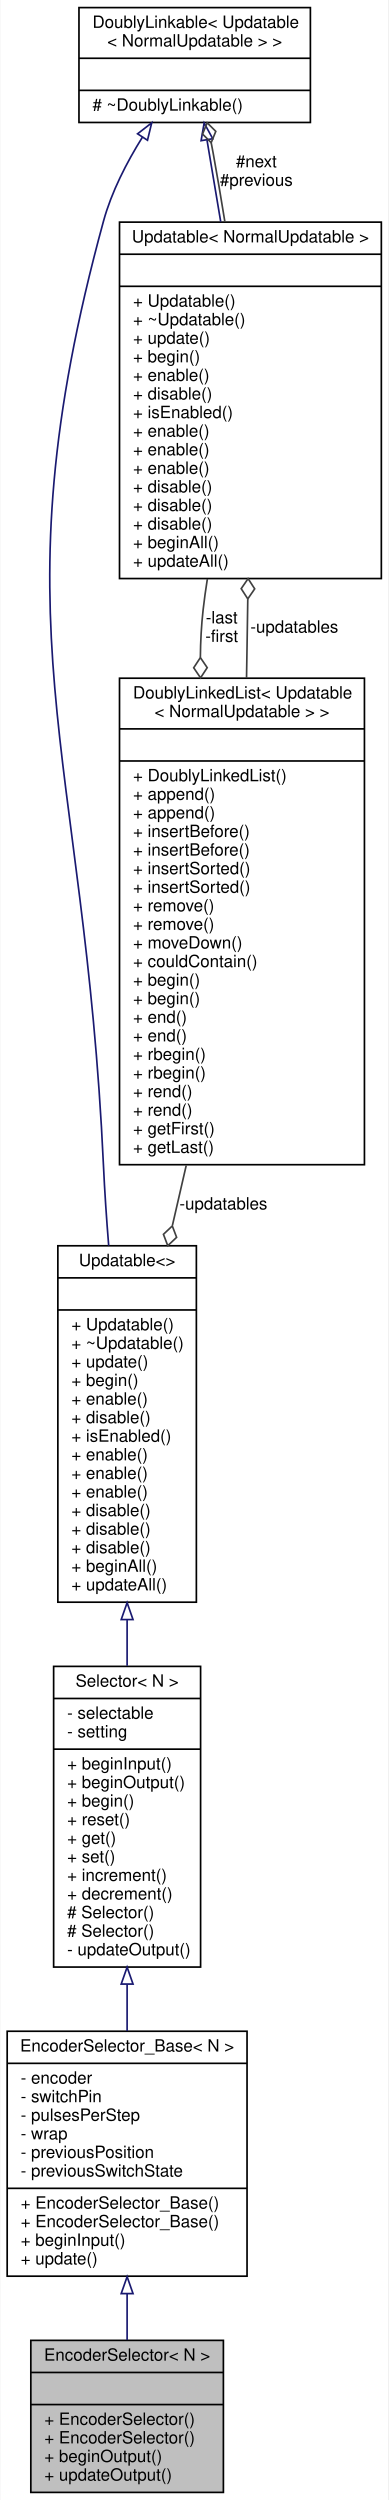
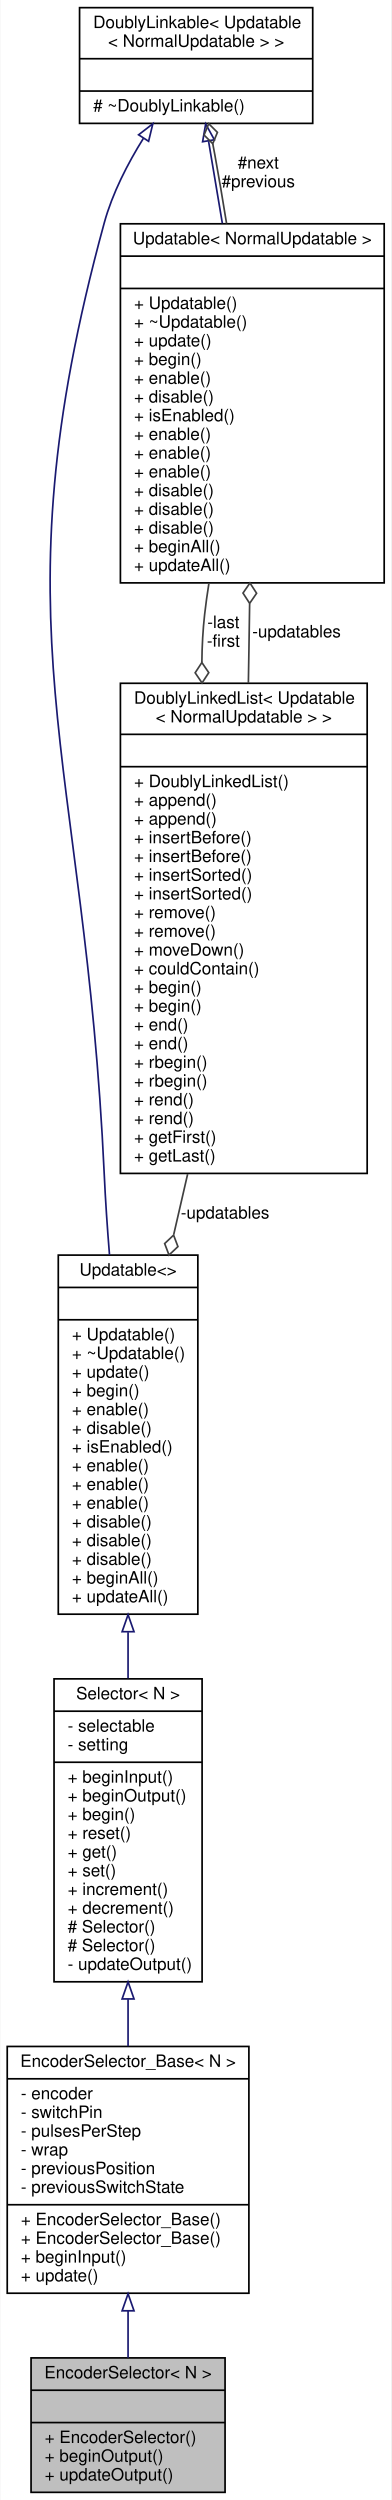
- <svg xmlns="http://www.w3.org/2000/svg" xmlns:xlink="http://www.w3.org/1999/xlink" width="230pt" height="1480pt" viewBox="0.00 0.00 229.50 1480.00">
-   <g id="graph0" class="graph" transform="scale(1 1) rotate(0) translate(4 1476)">
-     <polygon fill="white" stroke="none" points="-4,4 -4,-1476 225.5,-1476 225.5,4 -4,4" />
+ <svg xmlns="http://www.w3.org/2000/svg" xmlns:xlink="http://www.w3.org/1999/xlink" width="230pt" height="1469pt" viewBox="0.00 0.00 229.50 1469.00">
+   <g id="graph0" class="graph" transform="scale(1 1) rotate(0) translate(4 1465)">
+     <polygon fill="white" stroke="none" points="-4,4 -4,-1465 225.5,-1465 225.5,4 -4,4" />
    <g id="node1" class="node">
      <g id="a_node1">
        <a xlink:title=" ">
-           <polygon fill="#bfbfbf" stroke="black" points="14,-0.5 14,-90.5 128,-90.5 128,-0.5 14,-0.5" />
-           <text text-anchor="middle" x="71" y="-78.5" font-family="Helvetica,sans-Serif" font-size="10.00">EncoderSelector&lt; N &gt;</text>
-           <polyline fill="none" stroke="black" points="14,-71.5 128,-71.5 " />
-           <text text-anchor="middle" x="71" y="-59.5" font-family="Helvetica,sans-Serif" font-size="10.00"> </text>
-           <polyline fill="none" stroke="black" points="14,-52.5 128,-52.5 " />
-           <text text-anchor="start" x="22" y="-40.5" font-family="Helvetica,sans-Serif" font-size="10.00">+ EncoderSelector()</text>
+           <polygon fill="#bfbfbf" stroke="black" points="14,-0.5 14,-79.5 128,-79.5 128,-0.5 14,-0.5" />
+           <text text-anchor="middle" x="71" y="-67.5" font-family="Helvetica,sans-Serif" font-size="10.00">EncoderSelector&lt; N &gt;</text>
+           <polyline fill="none" stroke="black" points="14,-60.5 128,-60.5 " />
+           <text text-anchor="middle" x="71" y="-48.5" font-family="Helvetica,sans-Serif" font-size="10.00"> </text>
+           <polyline fill="none" stroke="black" points="14,-41.5 128,-41.5 " />
          <text text-anchor="start" x="22" y="-29.5" font-family="Helvetica,sans-Serif" font-size="10.00">+ EncoderSelector()</text>
          <text text-anchor="start" x="22" y="-18.5" font-family="Helvetica,sans-Serif" font-size="10.00">+ beginOutput()</text>
          <text text-anchor="start" x="22" y="-7.5" font-family="Helvetica,sans-Serif" font-size="10.00">+ updateOutput()</text>
        </a>
      </g>
    </g>
    <g id="node2" class="node">
      <g id="a_node2">
        <a xlink:href="../../d0/daf/classEncoderSelector__Base.html" target="_top" xlink:title=" ">
-           <polygon fill="white" stroke="black" points="0,-128.5 0,-273.5 142,-273.5 142,-128.5 0,-128.5" />
-           <text text-anchor="middle" x="71" y="-261.5" font-family="Helvetica,sans-Serif" font-size="10.00">EncoderSelector_Base&lt; N &gt;</text>
-           <polyline fill="none" stroke="black" points="0,-254.5 142,-254.5 " />
-           <text text-anchor="start" x="8" y="-242.5" font-family="Helvetica,sans-Serif" font-size="10.00">- encoder</text>
-           <text text-anchor="start" x="8" y="-231.5" font-family="Helvetica,sans-Serif" font-size="10.00">- switchPin</text>
-           <text text-anchor="start" x="8" y="-220.5" font-family="Helvetica,sans-Serif" font-size="10.00">- pulsesPerStep</text>
-           <text text-anchor="start" x="8" y="-209.5" font-family="Helvetica,sans-Serif" font-size="10.00">- wrap</text>
-           <text text-anchor="start" x="8" y="-198.5" font-family="Helvetica,sans-Serif" font-size="10.00">- previousPosition</text>
-           <text text-anchor="start" x="8" y="-187.5" font-family="Helvetica,sans-Serif" font-size="10.00">- previousSwitchState</text>
-           <polyline fill="none" stroke="black" points="0,-180.5 142,-180.5 " />
-           <text text-anchor="start" x="8" y="-168.5" font-family="Helvetica,sans-Serif" font-size="10.00">+ EncoderSelector_Base()</text>
+           <polygon fill="white" stroke="black" points="0,-117.5 0,-262.5 142,-262.5 142,-117.5 0,-117.5" />
+           <text text-anchor="middle" x="71" y="-250.5" font-family="Helvetica,sans-Serif" font-size="10.00">EncoderSelector_Base&lt; N &gt;</text>
+           <polyline fill="none" stroke="black" points="0,-243.5 142,-243.5 " />
+           <text text-anchor="start" x="8" y="-231.5" font-family="Helvetica,sans-Serif" font-size="10.00">- encoder</text>
+           <text text-anchor="start" x="8" y="-220.5" font-family="Helvetica,sans-Serif" font-size="10.00">- switchPin</text>
+           <text text-anchor="start" x="8" y="-209.5" font-family="Helvetica,sans-Serif" font-size="10.00">- pulsesPerStep</text>
+           <text text-anchor="start" x="8" y="-198.5" font-family="Helvetica,sans-Serif" font-size="10.00">- wrap</text>
+           <text text-anchor="start" x="8" y="-187.5" font-family="Helvetica,sans-Serif" font-size="10.00">- previousPosition</text>
+           <text text-anchor="start" x="8" y="-176.5" font-family="Helvetica,sans-Serif" font-size="10.00">- previousSwitchState</text>
+           <polyline fill="none" stroke="black" points="0,-169.5 142,-169.5 " />
          <text text-anchor="start" x="8" y="-157.5" font-family="Helvetica,sans-Serif" font-size="10.00">+ EncoderSelector_Base()</text>
-           <text text-anchor="start" x="8" y="-146.5" font-family="Helvetica,sans-Serif" font-size="10.00">+ beginInput()</text>
-           <text text-anchor="start" x="8" y="-135.5" font-family="Helvetica,sans-Serif" font-size="10.00">+ update()</text>
+           <text text-anchor="start" x="8" y="-146.5" font-family="Helvetica,sans-Serif" font-size="10.00">+ EncoderSelector_Base()</text>
+           <text text-anchor="start" x="8" y="-135.5" font-family="Helvetica,sans-Serif" font-size="10.00">+ beginInput()</text>
+           <text text-anchor="start" x="8" y="-124.5" font-family="Helvetica,sans-Serif" font-size="10.00">+ update()</text>
        </a>
      </g>
    </g>
    <g id="edge1" class="edge">
-       <path fill="none" stroke="midnightblue" d="M71,-117.984C71,-108.589 71,-99.3 71,-90.683" />
-       <polygon fill="none" stroke="midnightblue" points="67.5,-118.194 71,-128.194 74.5,-118.194 67.5,-118.194" />
+       <path fill="none" stroke="midnightblue" d="M71,-107.152C71,-97.576 71,-88.177 71,-79.608" />
+       <polygon fill="none" stroke="midnightblue" points="67.5,-107.168 71,-117.168 74.5,-107.168 67.5,-107.168" />
    </g>
    <g id="node3" class="node">
      <g id="a_node3">
        <a xlink:href="../../d1/d54/classSelector.html" target="_top" xlink:title=" ">
-           <polygon fill="white" stroke="black" points="27.5,-311.5 27.5,-489.5 114.5,-489.5 114.5,-311.5 27.5,-311.5" />
-           <text text-anchor="middle" x="71" y="-477.5" font-family="Helvetica,sans-Serif" font-size="10.00">Selector&lt; N &gt;</text>
-           <polyline fill="none" stroke="black" points="27.5,-470.5 114.5,-470.5 " />
-           <text text-anchor="start" x="35.5" y="-458.5" font-family="Helvetica,sans-Serif" font-size="10.00">- selectable</text>
-           <text text-anchor="start" x="35.5" y="-447.5" font-family="Helvetica,sans-Serif" font-size="10.00">- setting</text>
-           <polyline fill="none" stroke="black" points="27.5,-440.5 114.5,-440.5 " />
-           <text text-anchor="start" x="35.5" y="-428.5" font-family="Helvetica,sans-Serif" font-size="10.00">+ beginInput()</text>
-           <text text-anchor="start" x="35.5" y="-417.5" font-family="Helvetica,sans-Serif" font-size="10.00">+ beginOutput()</text>
-           <text text-anchor="start" x="35.5" y="-406.5" font-family="Helvetica,sans-Serif" font-size="10.00">+ begin()</text>
-           <text text-anchor="start" x="35.5" y="-395.5" font-family="Helvetica,sans-Serif" font-size="10.00">+ reset()</text>
-           <text text-anchor="start" x="35.5" y="-384.5" font-family="Helvetica,sans-Serif" font-size="10.00">+ get()</text>
-           <text text-anchor="start" x="35.5" y="-373.5" font-family="Helvetica,sans-Serif" font-size="10.00">+ set()</text>
-           <text text-anchor="start" x="35.5" y="-362.5" font-family="Helvetica,sans-Serif" font-size="10.00">+ increment()</text>
-           <text text-anchor="start" x="35.5" y="-351.5" font-family="Helvetica,sans-Serif" font-size="10.00">+ decrement()</text>
-           <text text-anchor="start" x="35.5" y="-340.5" font-family="Helvetica,sans-Serif" font-size="10.00"># Selector()</text>
+           <polygon fill="white" stroke="black" points="27.5,-300.5 27.5,-478.5 114.5,-478.5 114.5,-300.5 27.5,-300.5" />
+           <text text-anchor="middle" x="71" y="-466.5" font-family="Helvetica,sans-Serif" font-size="10.00">Selector&lt; N &gt;</text>
+           <polyline fill="none" stroke="black" points="27.5,-459.5 114.5,-459.5 " />
+           <text text-anchor="start" x="35.5" y="-447.5" font-family="Helvetica,sans-Serif" font-size="10.00">- selectable</text>
+           <text text-anchor="start" x="35.5" y="-436.5" font-family="Helvetica,sans-Serif" font-size="10.00">- setting</text>
+           <polyline fill="none" stroke="black" points="27.5,-429.5 114.5,-429.5 " />
+           <text text-anchor="start" x="35.5" y="-417.5" font-family="Helvetica,sans-Serif" font-size="10.00">+ beginInput()</text>
+           <text text-anchor="start" x="35.5" y="-406.5" font-family="Helvetica,sans-Serif" font-size="10.00">+ beginOutput()</text>
+           <text text-anchor="start" x="35.5" y="-395.5" font-family="Helvetica,sans-Serif" font-size="10.00">+ begin()</text>
+           <text text-anchor="start" x="35.5" y="-384.5" font-family="Helvetica,sans-Serif" font-size="10.00">+ reset()</text>
+           <text text-anchor="start" x="35.5" y="-373.5" font-family="Helvetica,sans-Serif" font-size="10.00">+ get()</text>
+           <text text-anchor="start" x="35.5" y="-362.5" font-family="Helvetica,sans-Serif" font-size="10.00">+ set()</text>
+           <text text-anchor="start" x="35.5" y="-351.5" font-family="Helvetica,sans-Serif" font-size="10.00">+ increment()</text>
+           <text text-anchor="start" x="35.5" y="-340.5" font-family="Helvetica,sans-Serif" font-size="10.00">+ decrement()</text>
          <text text-anchor="start" x="35.5" y="-329.5" font-family="Helvetica,sans-Serif" font-size="10.00"># Selector()</text>
-           <text text-anchor="start" x="35.5" y="-318.5" font-family="Helvetica,sans-Serif" font-size="10.00">- updateOutput()</text>
+           <text text-anchor="start" x="35.5" y="-318.5" font-family="Helvetica,sans-Serif" font-size="10.00"># Selector()</text>
+           <text text-anchor="start" x="35.5" y="-307.5" font-family="Helvetica,sans-Serif" font-size="10.00">- updateOutput()</text>
        </a>
      </g>
    </g>
    <g id="edge2" class="edge">
-       <path fill="none" stroke="midnightblue" d="M71,-301.319C71,-291.979 71,-282.632 71,-273.612" />
-       <polygon fill="none" stroke="midnightblue" points="67.5,-301.436 71,-311.436 74.5,-301.436 67.5,-301.436" />
+       <path fill="none" stroke="midnightblue" d="M71,-290.319C71,-280.979 71,-271.632 71,-262.612" />
+       <polygon fill="none" stroke="midnightblue" points="67.5,-290.436 71,-300.436 74.5,-290.436 67.5,-290.436" />
    </g>
    <g id="node4" class="node">
      <g id="a_node4">
        <a xlink:href="../../d5/de0/classUpdatable.html" target="_top" xlink:title=" ">
-           <polygon fill="white" stroke="black" points="30,-527.5 30,-738.5 112,-738.5 112,-527.5 30,-527.5" />
-           <text text-anchor="middle" x="71" y="-726.5" font-family="Helvetica,sans-Serif" font-size="10.00">Updatable&lt;&gt;</text>
-           <polyline fill="none" stroke="black" points="30,-719.5 112,-719.5 " />
-           <text text-anchor="middle" x="71" y="-707.5" font-family="Helvetica,sans-Serif" font-size="10.00"> </text>
-           <polyline fill="none" stroke="black" points="30,-700.5 112,-700.5 " />
-           <text text-anchor="start" x="38" y="-688.5" font-family="Helvetica,sans-Serif" font-size="10.00">+ Updatable()</text>
-           <text text-anchor="start" x="38" y="-677.5" font-family="Helvetica,sans-Serif" font-size="10.00">+ ~Updatable()</text>
-           <text text-anchor="start" x="38" y="-666.5" font-family="Helvetica,sans-Serif" font-size="10.00">+ update()</text>
-           <text text-anchor="start" x="38" y="-655.5" font-family="Helvetica,sans-Serif" font-size="10.00">+ begin()</text>
-           <text text-anchor="start" x="38" y="-644.5" font-family="Helvetica,sans-Serif" font-size="10.00">+ enable()</text>
-           <text text-anchor="start" x="38" y="-633.5" font-family="Helvetica,sans-Serif" font-size="10.00">+ disable()</text>
-           <text text-anchor="start" x="38" y="-622.5" font-family="Helvetica,sans-Serif" font-size="10.00">+ isEnabled()</text>
-           <text text-anchor="start" x="38" y="-611.5" font-family="Helvetica,sans-Serif" font-size="10.00">+ enable()</text>
+           <polygon fill="white" stroke="black" points="30,-516.5 30,-727.5 112,-727.5 112,-516.5 30,-516.5" />
+           <text text-anchor="middle" x="71" y="-715.5" font-family="Helvetica,sans-Serif" font-size="10.00">Updatable&lt;&gt;</text>
+           <polyline fill="none" stroke="black" points="30,-708.5 112,-708.5 " />
+           <text text-anchor="middle" x="71" y="-696.5" font-family="Helvetica,sans-Serif" font-size="10.00"> </text>
+           <polyline fill="none" stroke="black" points="30,-689.5 112,-689.5 " />
+           <text text-anchor="start" x="38" y="-677.5" font-family="Helvetica,sans-Serif" font-size="10.00">+ Updatable()</text>
+           <text text-anchor="start" x="38" y="-666.5" font-family="Helvetica,sans-Serif" font-size="10.00">+ ~Updatable()</text>
+           <text text-anchor="start" x="38" y="-655.5" font-family="Helvetica,sans-Serif" font-size="10.00">+ update()</text>
+           <text text-anchor="start" x="38" y="-644.5" font-family="Helvetica,sans-Serif" font-size="10.00">+ begin()</text>
+           <text text-anchor="start" x="38" y="-633.5" font-family="Helvetica,sans-Serif" font-size="10.00">+ enable()</text>
+           <text text-anchor="start" x="38" y="-622.5" font-family="Helvetica,sans-Serif" font-size="10.00">+ disable()</text>
+           <text text-anchor="start" x="38" y="-611.5" font-family="Helvetica,sans-Serif" font-size="10.00">+ isEnabled()</text>
          <text text-anchor="start" x="38" y="-600.5" font-family="Helvetica,sans-Serif" font-size="10.00">+ enable()</text>
          <text text-anchor="start" x="38" y="-589.5" font-family="Helvetica,sans-Serif" font-size="10.00">+ enable()</text>
-           <text text-anchor="start" x="38" y="-578.5" font-family="Helvetica,sans-Serif" font-size="10.00">+ disable()</text>
+           <text text-anchor="start" x="38" y="-578.5" font-family="Helvetica,sans-Serif" font-size="10.00">+ enable()</text>
          <text text-anchor="start" x="38" y="-567.5" font-family="Helvetica,sans-Serif" font-size="10.00">+ disable()</text>
          <text text-anchor="start" x="38" y="-556.5" font-family="Helvetica,sans-Serif" font-size="10.00">+ disable()</text>
-           <text text-anchor="start" x="38" y="-545.5" font-family="Helvetica,sans-Serif" font-size="10.00">+ beginAll()</text>
-           <text text-anchor="start" x="38" y="-534.5" font-family="Helvetica,sans-Serif" font-size="10.00">+ updateAll()</text>
+           <text text-anchor="start" x="38" y="-545.5" font-family="Helvetica,sans-Serif" font-size="10.00">+ disable()</text>
+           <text text-anchor="start" x="38" y="-534.5" font-family="Helvetica,sans-Serif" font-size="10.00">+ beginAll()</text>
+           <text text-anchor="start" x="38" y="-523.5" font-family="Helvetica,sans-Serif" font-size="10.00">+ updateAll()</text>
        </a>
      </g>
    </g>
    <g id="edge3" class="edge">
-       <path fill="none" stroke="midnightblue" d="M71,-516.936C71,-507.83 71,-498.722 71,-489.84" />
-       <polygon fill="none" stroke="midnightblue" points="67.5,-517.204 71,-527.204 74.5,-517.204 67.5,-517.204" />
+       <path fill="none" stroke="midnightblue" d="M71,-505.936C71,-496.83 71,-487.722 71,-478.84" />
+       <polygon fill="none" stroke="midnightblue" points="67.5,-506.204 71,-516.204 74.5,-506.204 67.5,-506.204" />
    </g>
    <g id="node5" class="node">
      <g id="a_node5">
        <a xlink:href="../../d4/d23/classDoublyLinkable.html" target="_top" xlink:title=" ">
-           <polygon fill="white" stroke="black" points="42.5,-1403.5 42.5,-1471.5 179.5,-1471.5 179.5,-1403.5 42.5,-1403.5" />
-           <text text-anchor="start" x="50.5" y="-1459.5" font-family="Helvetica,sans-Serif" font-size="10.00">DoublyLinkable&lt; Updatable</text>
-           <text text-anchor="middle" x="111" y="-1448.5" font-family="Helvetica,sans-Serif" font-size="10.00">&lt; NormalUpdatable &gt; &gt;</text>
-           <polyline fill="none" stroke="black" points="42.5,-1441.5 179.5,-1441.5 " />
-           <text text-anchor="middle" x="111" y="-1429.5" font-family="Helvetica,sans-Serif" font-size="10.00"> </text>
-           <polyline fill="none" stroke="black" points="42.5,-1422.5 179.5,-1422.5 " />
-           <text text-anchor="start" x="50.5" y="-1410.5" font-family="Helvetica,sans-Serif" font-size="10.00"># ~DoublyLinkable()</text>
+           <polygon fill="white" stroke="black" points="42.5,-1392.5 42.5,-1460.5 179.5,-1460.5 179.5,-1392.5 42.5,-1392.5" />
+           <text text-anchor="start" x="50.5" y="-1448.5" font-family="Helvetica,sans-Serif" font-size="10.00">DoublyLinkable&lt; Updatable</text>
+           <text text-anchor="middle" x="111" y="-1437.5" font-family="Helvetica,sans-Serif" font-size="10.00">&lt; NormalUpdatable &gt; &gt;</text>
+           <polyline fill="none" stroke="black" points="42.5,-1430.5 179.5,-1430.5 " />
+           <text text-anchor="middle" x="111" y="-1418.5" font-family="Helvetica,sans-Serif" font-size="10.00"> </text>
+           <polyline fill="none" stroke="black" points="42.5,-1411.5 179.5,-1411.5 " />
+           <text text-anchor="start" x="50.5" y="-1399.5" font-family="Helvetica,sans-Serif" font-size="10.00"># ~DoublyLinkable()</text>
        </a>
      </g>
    </g>
    <g id="edge4" class="edge">
-       <path fill="none" stroke="midnightblue" d="M80.068,-1394.8C70.755,-1379.86 61.752,-1362.4 57,-1345 -8.448,-1105.33 45.595,-1034.18 57,-786 57.706,-770.646 58.81,-754.447 60.096,-738.574" />
-       <polygon fill="none" stroke="midnightblue" points="77.185,-1396.79 85.556,-1403.28 83.062,-1392.98 77.185,-1396.79" />
+       <path fill="none" stroke="midnightblue" d="M80.068,-1383.8C70.755,-1368.86 61.752,-1351.4 57,-1334 -8.448,-1094.33 45.595,-1023.18 57,-775 57.706,-759.646 58.81,-743.447 60.096,-727.574" />
+       <polygon fill="none" stroke="midnightblue" points="77.185,-1385.79 85.556,-1392.28 83.062,-1381.98 77.185,-1385.79" />
    </g>
    <g id="node6" class="node">
      <g id="a_node6">
        <a xlink:href="../../d5/de0/classUpdatable.html" target="_top" xlink:title=" ">
-           <polygon fill="white" stroke="black" points="66.5,-1133.5 66.5,-1344.5 221.5,-1344.5 221.5,-1133.5 66.5,-1133.5" />
-           <text text-anchor="middle" x="144" y="-1332.5" font-family="Helvetica,sans-Serif" font-size="10.00">Updatable&lt; NormalUpdatable &gt;</text>
-           <polyline fill="none" stroke="black" points="66.5,-1325.5 221.5,-1325.5 " />
-           <text text-anchor="middle" x="144" y="-1313.5" font-family="Helvetica,sans-Serif" font-size="10.00"> </text>
-           <polyline fill="none" stroke="black" points="66.5,-1306.5 221.5,-1306.5 " />
-           <text text-anchor="start" x="74.5" y="-1294.5" font-family="Helvetica,sans-Serif" font-size="10.00">+ Updatable()</text>
-           <text text-anchor="start" x="74.5" y="-1283.5" font-family="Helvetica,sans-Serif" font-size="10.00">+ ~Updatable()</text>
-           <text text-anchor="start" x="74.5" y="-1272.5" font-family="Helvetica,sans-Serif" font-size="10.00">+ update()</text>
-           <text text-anchor="start" x="74.5" y="-1261.5" font-family="Helvetica,sans-Serif" font-size="10.00">+ begin()</text>
-           <text text-anchor="start" x="74.5" y="-1250.5" font-family="Helvetica,sans-Serif" font-size="10.00">+ enable()</text>
-           <text text-anchor="start" x="74.5" y="-1239.5" font-family="Helvetica,sans-Serif" font-size="10.00">+ disable()</text>
-           <text text-anchor="start" x="74.5" y="-1228.5" font-family="Helvetica,sans-Serif" font-size="10.00">+ isEnabled()</text>
-           <text text-anchor="start" x="74.5" y="-1217.5" font-family="Helvetica,sans-Serif" font-size="10.00">+ enable()</text>
+           <polygon fill="white" stroke="black" points="66.5,-1122.5 66.5,-1333.5 221.5,-1333.5 221.5,-1122.5 66.5,-1122.5" />
+           <text text-anchor="middle" x="144" y="-1321.5" font-family="Helvetica,sans-Serif" font-size="10.00">Updatable&lt; NormalUpdatable &gt;</text>
+           <polyline fill="none" stroke="black" points="66.5,-1314.5 221.5,-1314.5 " />
+           <text text-anchor="middle" x="144" y="-1302.5" font-family="Helvetica,sans-Serif" font-size="10.00"> </text>
+           <polyline fill="none" stroke="black" points="66.5,-1295.5 221.5,-1295.5 " />
+           <text text-anchor="start" x="74.5" y="-1283.5" font-family="Helvetica,sans-Serif" font-size="10.00">+ Updatable()</text>
+           <text text-anchor="start" x="74.5" y="-1272.5" font-family="Helvetica,sans-Serif" font-size="10.00">+ ~Updatable()</text>
+           <text text-anchor="start" x="74.5" y="-1261.5" font-family="Helvetica,sans-Serif" font-size="10.00">+ update()</text>
+           <text text-anchor="start" x="74.5" y="-1250.5" font-family="Helvetica,sans-Serif" font-size="10.00">+ begin()</text>
+           <text text-anchor="start" x="74.5" y="-1239.5" font-family="Helvetica,sans-Serif" font-size="10.00">+ enable()</text>
+           <text text-anchor="start" x="74.5" y="-1228.5" font-family="Helvetica,sans-Serif" font-size="10.00">+ disable()</text>
+           <text text-anchor="start" x="74.5" y="-1217.5" font-family="Helvetica,sans-Serif" font-size="10.00">+ isEnabled()</text>
          <text text-anchor="start" x="74.5" y="-1206.5" font-family="Helvetica,sans-Serif" font-size="10.00">+ enable()</text>
          <text text-anchor="start" x="74.5" y="-1195.5" font-family="Helvetica,sans-Serif" font-size="10.00">+ enable()</text>
-           <text text-anchor="start" x="74.5" y="-1184.5" font-family="Helvetica,sans-Serif" font-size="10.00">+ disable()</text>
+           <text text-anchor="start" x="74.5" y="-1184.5" font-family="Helvetica,sans-Serif" font-size="10.00">+ enable()</text>
          <text text-anchor="start" x="74.5" y="-1173.5" font-family="Helvetica,sans-Serif" font-size="10.00">+ disable()</text>
          <text text-anchor="start" x="74.5" y="-1162.5" font-family="Helvetica,sans-Serif" font-size="10.00">+ disable()</text>
-           <text text-anchor="start" x="74.5" y="-1151.5" font-family="Helvetica,sans-Serif" font-size="10.00">+ beginAll()</text>
-           <text text-anchor="start" x="74.5" y="-1140.5" font-family="Helvetica,sans-Serif" font-size="10.00">+ updateAll()</text>
+           <text text-anchor="start" x="74.5" y="-1151.5" font-family="Helvetica,sans-Serif" font-size="10.00">+ disable()</text>
+           <text text-anchor="start" x="74.5" y="-1140.5" font-family="Helvetica,sans-Serif" font-size="10.00">+ beginAll()</text>
+           <text text-anchor="start" x="74.5" y="-1129.5" font-family="Helvetica,sans-Serif" font-size="10.00">+ updateAll()</text>
        </a>
      </g>
    </g>
    <g id="edge6" class="edge">
-       <path fill="none" stroke="midnightblue" d="M118.293,-1393.07C120.724,-1378.6 123.546,-1361.79 126.412,-1344.73" />
-       <polygon fill="none" stroke="midnightblue" points="114.803,-1392.72 116.598,-1403.17 121.706,-1393.88 114.803,-1392.72" />
+       <path fill="none" stroke="midnightblue" d="M118.293,-1382.07C120.724,-1367.6 123.546,-1350.79 126.412,-1333.73" />
+       <polygon fill="none" stroke="midnightblue" points="114.803,-1381.72 116.598,-1392.17 121.706,-1382.88 114.803,-1381.72" />
    </g>
    <g id="edge5" class="edge">
-       <path fill="none" stroke="#404040" d="M128.882,-1344.67C126.696,-1358.26 124.377,-1371.98 122,-1385 121.611,-1387.13 121.199,-1389.31 120.773,-1391.51" />
-       <polygon fill="none" stroke="#404040" points="120.765,-1391.55 123.5,-1398.22 118.393,-1403.31 115.658,-1396.64 120.765,-1391.55" />
-       <text text-anchor="middle" x="147.5" y="-1377" font-family="Helvetica,sans-Serif" font-size="10.00"> #next</text>
-       <text text-anchor="middle" x="147.5" y="-1366" font-family="Helvetica,sans-Serif" font-size="10.00">#previous</text>
+       <path fill="none" stroke="#404040" d="M128.882,-1333.67C126.696,-1347.26 124.377,-1360.98 122,-1374 121.611,-1376.13 121.199,-1378.31 120.773,-1380.51" />
+       <polygon fill="none" stroke="#404040" points="120.765,-1380.55 123.5,-1387.22 118.393,-1392.31 115.658,-1385.64 120.765,-1380.55" />
+       <text text-anchor="middle" x="147.5" y="-1366" font-family="Helvetica,sans-Serif" font-size="10.00"> #next</text>
+       <text text-anchor="middle" x="147.5" y="-1355" font-family="Helvetica,sans-Serif" font-size="10.00">#previous</text>
    </g>
    <g id="node7" class="node">
      <g id="a_node7">
        <a xlink:href="../../dd/d16/classDoublyLinkedList.html" target="_top" xlink:title=" ">
-           <polygon fill="white" stroke="black" points="66.5,-786.5 66.5,-1074.5 211.5,-1074.5 211.5,-786.5 66.5,-786.5" />
-           <text text-anchor="start" x="74.5" y="-1062.5" font-family="Helvetica,sans-Serif" font-size="10.00">DoublyLinkedList&lt; Updatable</text>
-           <text text-anchor="middle" x="139" y="-1051.5" font-family="Helvetica,sans-Serif" font-size="10.00">&lt; NormalUpdatable &gt; &gt;</text>
-           <polyline fill="none" stroke="black" points="66.5,-1044.5 211.5,-1044.5 " />
-           <text text-anchor="middle" x="139" y="-1032.5" font-family="Helvetica,sans-Serif" font-size="10.00"> </text>
-           <polyline fill="none" stroke="black" points="66.5,-1025.5 211.5,-1025.5 " />
-           <text text-anchor="start" x="74.5" y="-1013.5" font-family="Helvetica,sans-Serif" font-size="10.00">+ DoublyLinkedList()</text>
-           <text text-anchor="start" x="74.5" y="-1002.5" font-family="Helvetica,sans-Serif" font-size="10.00">+ append()</text>
+           <polygon fill="white" stroke="black" points="66.5,-775.5 66.5,-1063.5 211.5,-1063.5 211.5,-775.5 66.5,-775.5" />
+           <text text-anchor="start" x="74.5" y="-1051.5" font-family="Helvetica,sans-Serif" font-size="10.00">DoublyLinkedList&lt; Updatable</text>
+           <text text-anchor="middle" x="139" y="-1040.5" font-family="Helvetica,sans-Serif" font-size="10.00">&lt; NormalUpdatable &gt; &gt;</text>
+           <polyline fill="none" stroke="black" points="66.5,-1033.5 211.5,-1033.5 " />
+           <text text-anchor="middle" x="139" y="-1021.5" font-family="Helvetica,sans-Serif" font-size="10.00"> </text>
+           <polyline fill="none" stroke="black" points="66.5,-1014.5 211.5,-1014.5 " />
+           <text text-anchor="start" x="74.5" y="-1002.5" font-family="Helvetica,sans-Serif" font-size="10.00">+ DoublyLinkedList()</text>
          <text text-anchor="start" x="74.5" y="-991.5" font-family="Helvetica,sans-Serif" font-size="10.00">+ append()</text>
-           <text text-anchor="start" x="74.5" y="-980.5" font-family="Helvetica,sans-Serif" font-size="10.00">+ insertBefore()</text>
+           <text text-anchor="start" x="74.5" y="-980.5" font-family="Helvetica,sans-Serif" font-size="10.00">+ append()</text>
          <text text-anchor="start" x="74.5" y="-969.5" font-family="Helvetica,sans-Serif" font-size="10.00">+ insertBefore()</text>
-           <text text-anchor="start" x="74.5" y="-958.5" font-family="Helvetica,sans-Serif" font-size="10.00">+ insertSorted()</text>
+           <text text-anchor="start" x="74.5" y="-958.5" font-family="Helvetica,sans-Serif" font-size="10.00">+ insertBefore()</text>
          <text text-anchor="start" x="74.5" y="-947.5" font-family="Helvetica,sans-Serif" font-size="10.00">+ insertSorted()</text>
-           <text text-anchor="start" x="74.5" y="-936.5" font-family="Helvetica,sans-Serif" font-size="10.00">+ remove()</text>
+           <text text-anchor="start" x="74.5" y="-936.5" font-family="Helvetica,sans-Serif" font-size="10.00">+ insertSorted()</text>
          <text text-anchor="start" x="74.5" y="-925.5" font-family="Helvetica,sans-Serif" font-size="10.00">+ remove()</text>
-           <text text-anchor="start" x="74.5" y="-914.5" font-family="Helvetica,sans-Serif" font-size="10.00">+ moveDown()</text>
-           <text text-anchor="start" x="74.5" y="-903.5" font-family="Helvetica,sans-Serif" font-size="10.00">+ couldContain()</text>
-           <text text-anchor="start" x="74.5" y="-892.5" font-family="Helvetica,sans-Serif" font-size="10.00">+ begin()</text>
+           <text text-anchor="start" x="74.5" y="-914.5" font-family="Helvetica,sans-Serif" font-size="10.00">+ remove()</text>
+           <text text-anchor="start" x="74.5" y="-903.5" font-family="Helvetica,sans-Serif" font-size="10.00">+ moveDown()</text>
+           <text text-anchor="start" x="74.5" y="-892.5" font-family="Helvetica,sans-Serif" font-size="10.00">+ couldContain()</text>
          <text text-anchor="start" x="74.5" y="-881.5" font-family="Helvetica,sans-Serif" font-size="10.00">+ begin()</text>
-           <text text-anchor="start" x="74.5" y="-870.5" font-family="Helvetica,sans-Serif" font-size="10.00">+ end()</text>
+           <text text-anchor="start" x="74.5" y="-870.5" font-family="Helvetica,sans-Serif" font-size="10.00">+ begin()</text>
          <text text-anchor="start" x="74.5" y="-859.5" font-family="Helvetica,sans-Serif" font-size="10.00">+ end()</text>
-           <text text-anchor="start" x="74.5" y="-848.5" font-family="Helvetica,sans-Serif" font-size="10.00">+ rbegin()</text>
+           <text text-anchor="start" x="74.5" y="-848.5" font-family="Helvetica,sans-Serif" font-size="10.00">+ end()</text>
          <text text-anchor="start" x="74.5" y="-837.5" font-family="Helvetica,sans-Serif" font-size="10.00">+ rbegin()</text>
-           <text text-anchor="start" x="74.5" y="-826.5" font-family="Helvetica,sans-Serif" font-size="10.00">+ rend()</text>
+           <text text-anchor="start" x="74.5" y="-826.5" font-family="Helvetica,sans-Serif" font-size="10.00">+ rbegin()</text>
          <text text-anchor="start" x="74.5" y="-815.5" font-family="Helvetica,sans-Serif" font-size="10.00">+ rend()</text>
-           <text text-anchor="start" x="74.5" y="-804.5" font-family="Helvetica,sans-Serif" font-size="10.00">+ getFirst()</text>
-           <text text-anchor="start" x="74.5" y="-793.5" font-family="Helvetica,sans-Serif" font-size="10.00">+ getLast()</text>
+           <text text-anchor="start" x="74.5" y="-804.5" font-family="Helvetica,sans-Serif" font-size="10.00">+ rend()</text>
+           <text text-anchor="start" x="74.5" y="-793.5" font-family="Helvetica,sans-Serif" font-size="10.00">+ getFirst()</text>
+           <text text-anchor="start" x="74.5" y="-782.5" font-family="Helvetica,sans-Serif" font-size="10.00">+ getLast()</text>
        </a>
      </g>
    </g>
    <g id="edge8" class="edge">
-       <path fill="none" stroke="#404040" d="M118.507,-1133.26C117.524,-1127.1 116.673,-1120.98 116,-1115 114.966,-1105.8 114.457,-1096.35 114.367,-1086.81" />
-       <polygon fill="none" stroke="#404040" points="114.368,-1086.71 110.419,-1080.67 114.47,-1074.71 118.419,-1080.74 114.368,-1086.71" />
-       <text text-anchor="middle" x="127" y="-1107" font-family="Helvetica,sans-Serif" font-size="10.00"> -last</text>
-       <text text-anchor="middle" x="127" y="-1096" font-family="Helvetica,sans-Serif" font-size="10.00">-first</text>
+       <path fill="none" stroke="#404040" d="M118.507,-1122.26C117.524,-1116.1 116.673,-1109.98 116,-1104 114.966,-1094.8 114.457,-1085.35 114.367,-1075.81" />
+       <polygon fill="none" stroke="#404040" points="114.368,-1075.71 110.419,-1069.67 114.47,-1063.71 118.419,-1069.74 114.368,-1075.71" />
+       <text text-anchor="middle" x="127" y="-1096" font-family="Helvetica,sans-Serif" font-size="10.00"> -last</text>
+       <text text-anchor="middle" x="127" y="-1085" font-family="Helvetica,sans-Serif" font-size="10.00">-first</text>
    </g>
    <g id="edge9" class="edge">
-       <path fill="none" stroke="#404040" d="M105.996,-786.078C103.258,-774.182 100.512,-762.249 97.829,-750.586" />
-       <polygon fill="none" stroke="#404040" points="97.749,-750.239 92.505,-745.289 95.058,-738.544 100.301,-743.495 97.749,-750.239" />
-       <text text-anchor="middle" x="128" y="-760" font-family="Helvetica,sans-Serif" font-size="10.00"> -updatables</text>
+       <path fill="none" stroke="#404040" d="M105.996,-775.078C103.258,-763.182 100.512,-751.249 97.829,-739.586" />
+       <polygon fill="none" stroke="#404040" points="97.749,-739.239 92.505,-734.289 95.058,-727.544 100.301,-732.495 97.749,-739.239" />
+       <text text-anchor="middle" x="128" y="-749" font-family="Helvetica,sans-Serif" font-size="10.00"> -updatables</text>
    </g>
    <g id="edge7" class="edge">
-       <path fill="none" stroke="#404040" d="M141.694,-1074.6C141.8,-1080.82 141.902,-1086.97 142,-1093 142.149,-1102.2 142.296,-1111.74 142.439,-1121.32" />
-       <polygon fill="none" stroke="#404040" points="142.441,-1121.46 146.529,-1127.4 142.618,-1133.45 138.53,-1127.51 142.441,-1121.46" />
-       <text text-anchor="middle" x="170" y="-1101.5" font-family="Helvetica,sans-Serif" font-size="10.00"> -updatables</text>
+       <path fill="none" stroke="#404040" d="M141.694,-1063.6C141.8,-1069.82 141.902,-1075.97 142,-1082 142.149,-1091.2 142.296,-1100.74 142.439,-1110.32" />
+       <polygon fill="none" stroke="#404040" points="142.441,-1110.46 146.529,-1116.4 142.618,-1122.45 138.53,-1116.51 142.441,-1110.46" />
+       <text text-anchor="middle" x="170" y="-1090.5" font-family="Helvetica,sans-Serif" font-size="10.00"> -updatables</text>
    </g>
  </g>
</svg>
